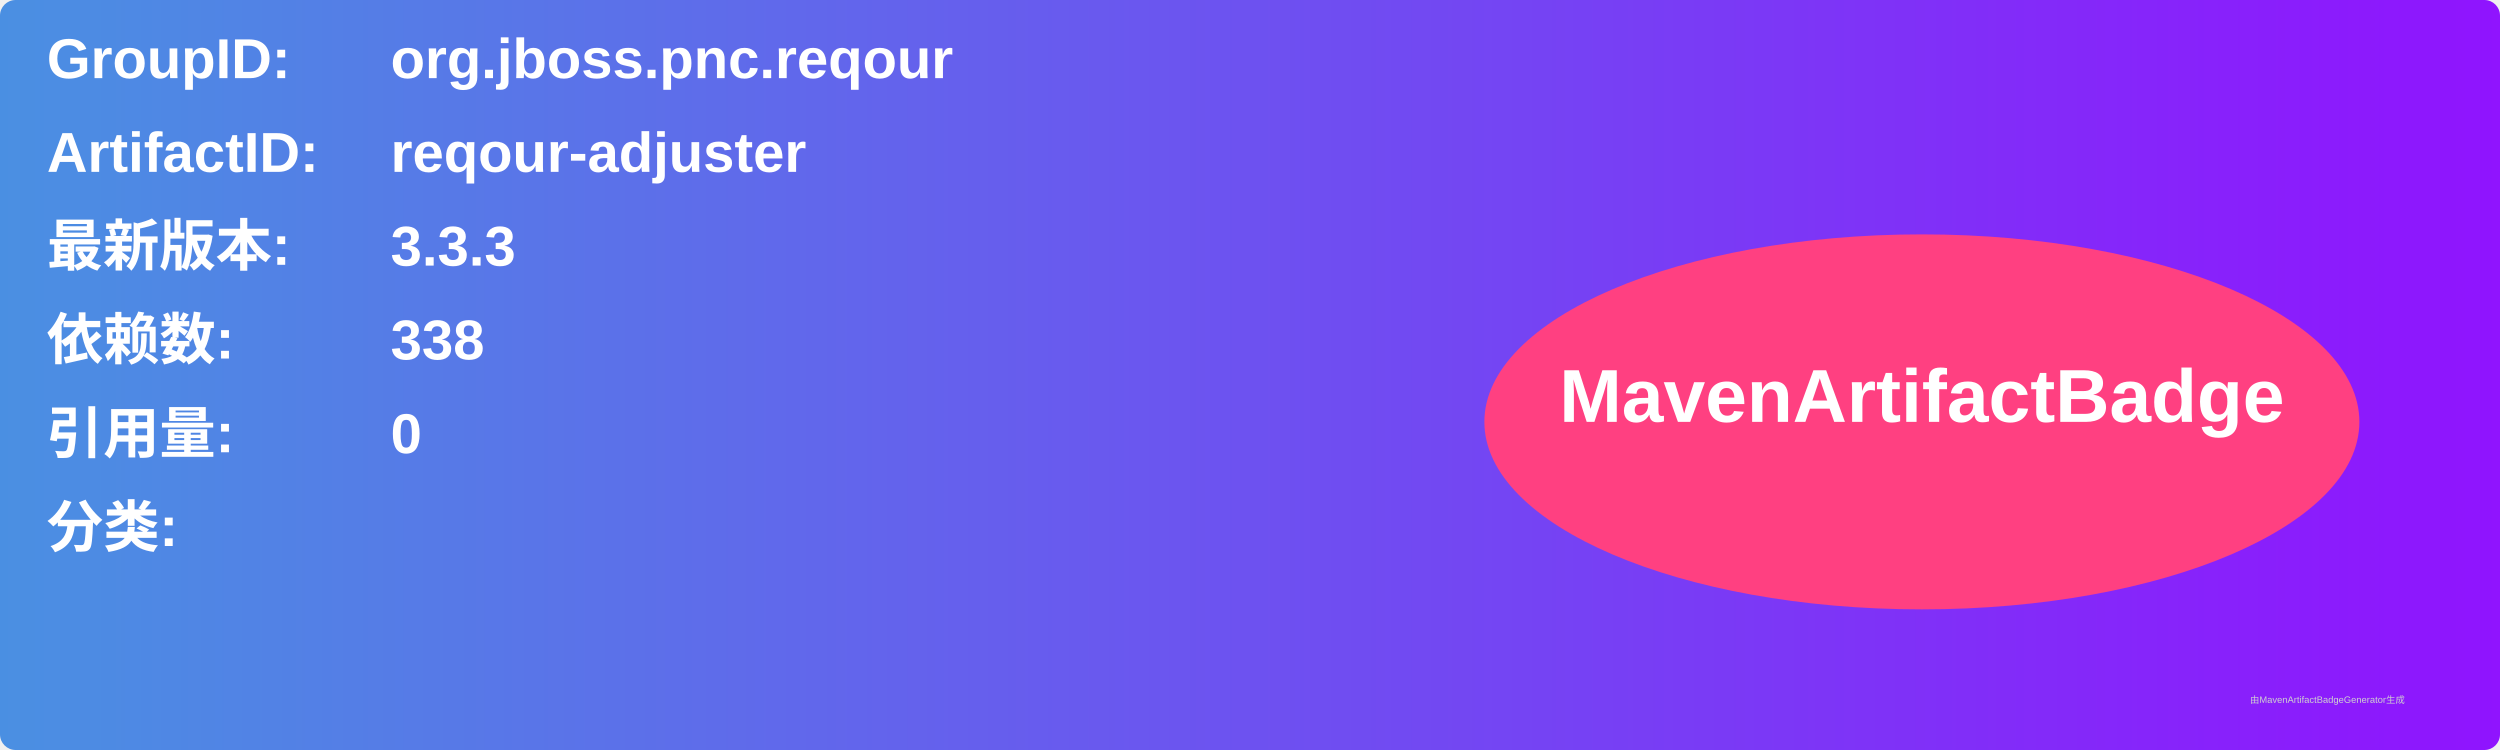
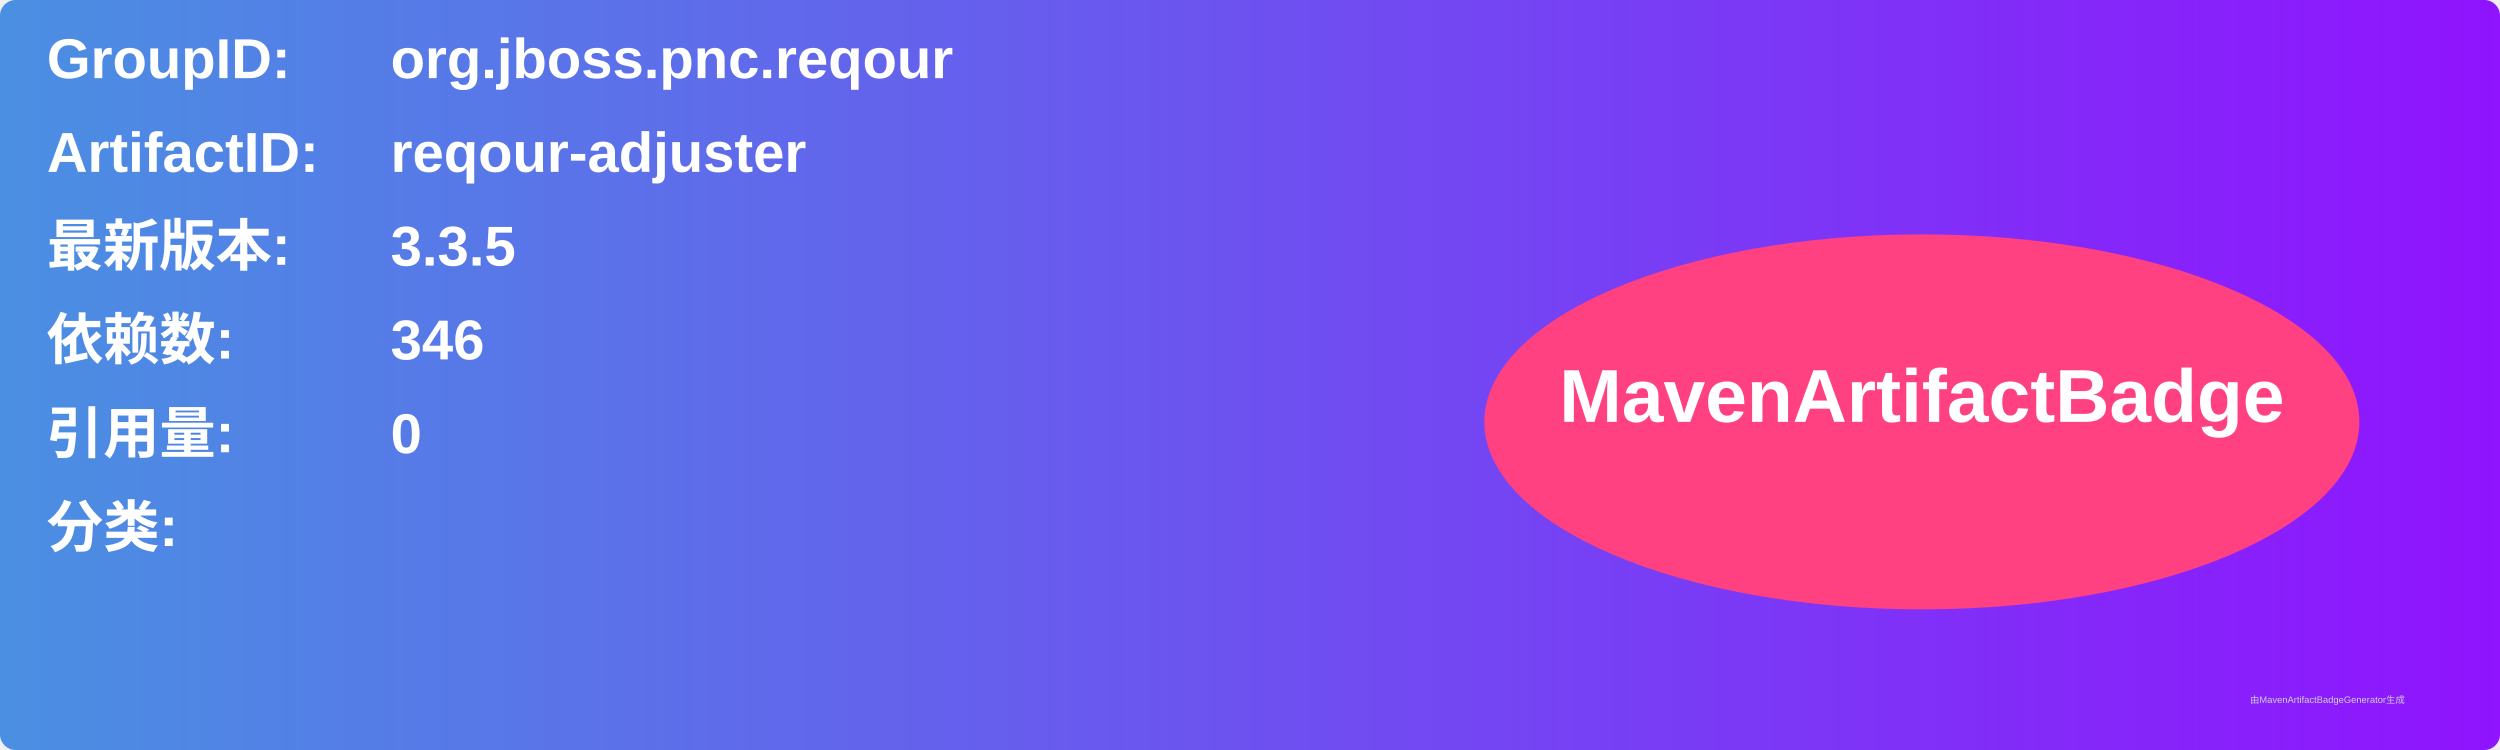
<svg xmlns="http://www.w3.org/2000/svg" width="800" height="240" viewBox="0 0 800 240">
  <linearGradient id="grad" x1="0%" y1="0%" x2="100%" y2="0%">
    <stop offset="0%" stop-color="#4a90e2" />
    <stop offset="100%" stop-color="#9013fe" />
  </linearGradient>
  <rect width="100%" height="100%" rx="5" ry="5" fill="url(#grad)" />
  <g transform="translate(15, 15)">
    <text x="0" y="10" font-family="Arial" font-size="18" fill="white" font-weight="bold" width="260">GroupID:</text>
    <text x="110" y="10" font-family="Arial" font-size="18" fill="white" font-weight="bold" width="460">org.jboss.pnc.reqour</text>
    <text x="0" y="40" font-family="Arial" font-size="18" fill="white" font-weight="bold" width="260">ArtifactID:</text>
    <text x="110" y="40" font-family="Arial" font-size="18" fill="white" font-weight="bold" width="460">reqour-adjuster</text>
    <text x="0" y="70" font-family="Arial" font-size="18" fill="white" font-weight="bold">最新版本:</text>
    <text x="110" y="70" font-family="Arial" font-size="18" fill="white" font-weight="bold">
-       <tspan font-weight="bold">3.3.3</tspan>
+       <tspan font-weight="bold">3.3.5</tspan>
    </text>
    <text x="0" y="100" font-family="Arial" font-size="18" fill="white" font-weight="bold">依赖数: </text>
    <text x="110" y="100" font-family="Arial" font-size="18" fill="white">
-       <tspan font-weight="bold">338</tspan>
+       <tspan font-weight="bold">346</tspan>
    </text>
    <text x="0" y="130" font-family="Arial" font-size="18" fill="white" font-weight="bold">引用量: </text>
    <text x="110" y="130" font-family="Arial" font-size="18" fill="white">
      <tspan font-weight="bold">0</tspan>
    </text>
    <text x="0" y="160" font-family="Arial" font-size="18" fill="white" font-weight="bold">分类:</text>
    <text x="10" y="190" font-family="Arial" font-size="10" fill="white">
      <tspan font-weight="bold" />
    </text>
    <ellipse cx="600" cy="120" rx="140" ry="60" fill="#ff4081" />
    <text x="600" y="120" text-anchor="middle" font-family="Arial" font-size="24" fill="white" font-weight="bold">MavenArtifactBadge</text>
  </g>
  <text x="720" y="225" font-family="Arial" font-size="3" fill="#d0d0d0">由MavenArtifactBadgeGenerator生成</text>
</svg>
